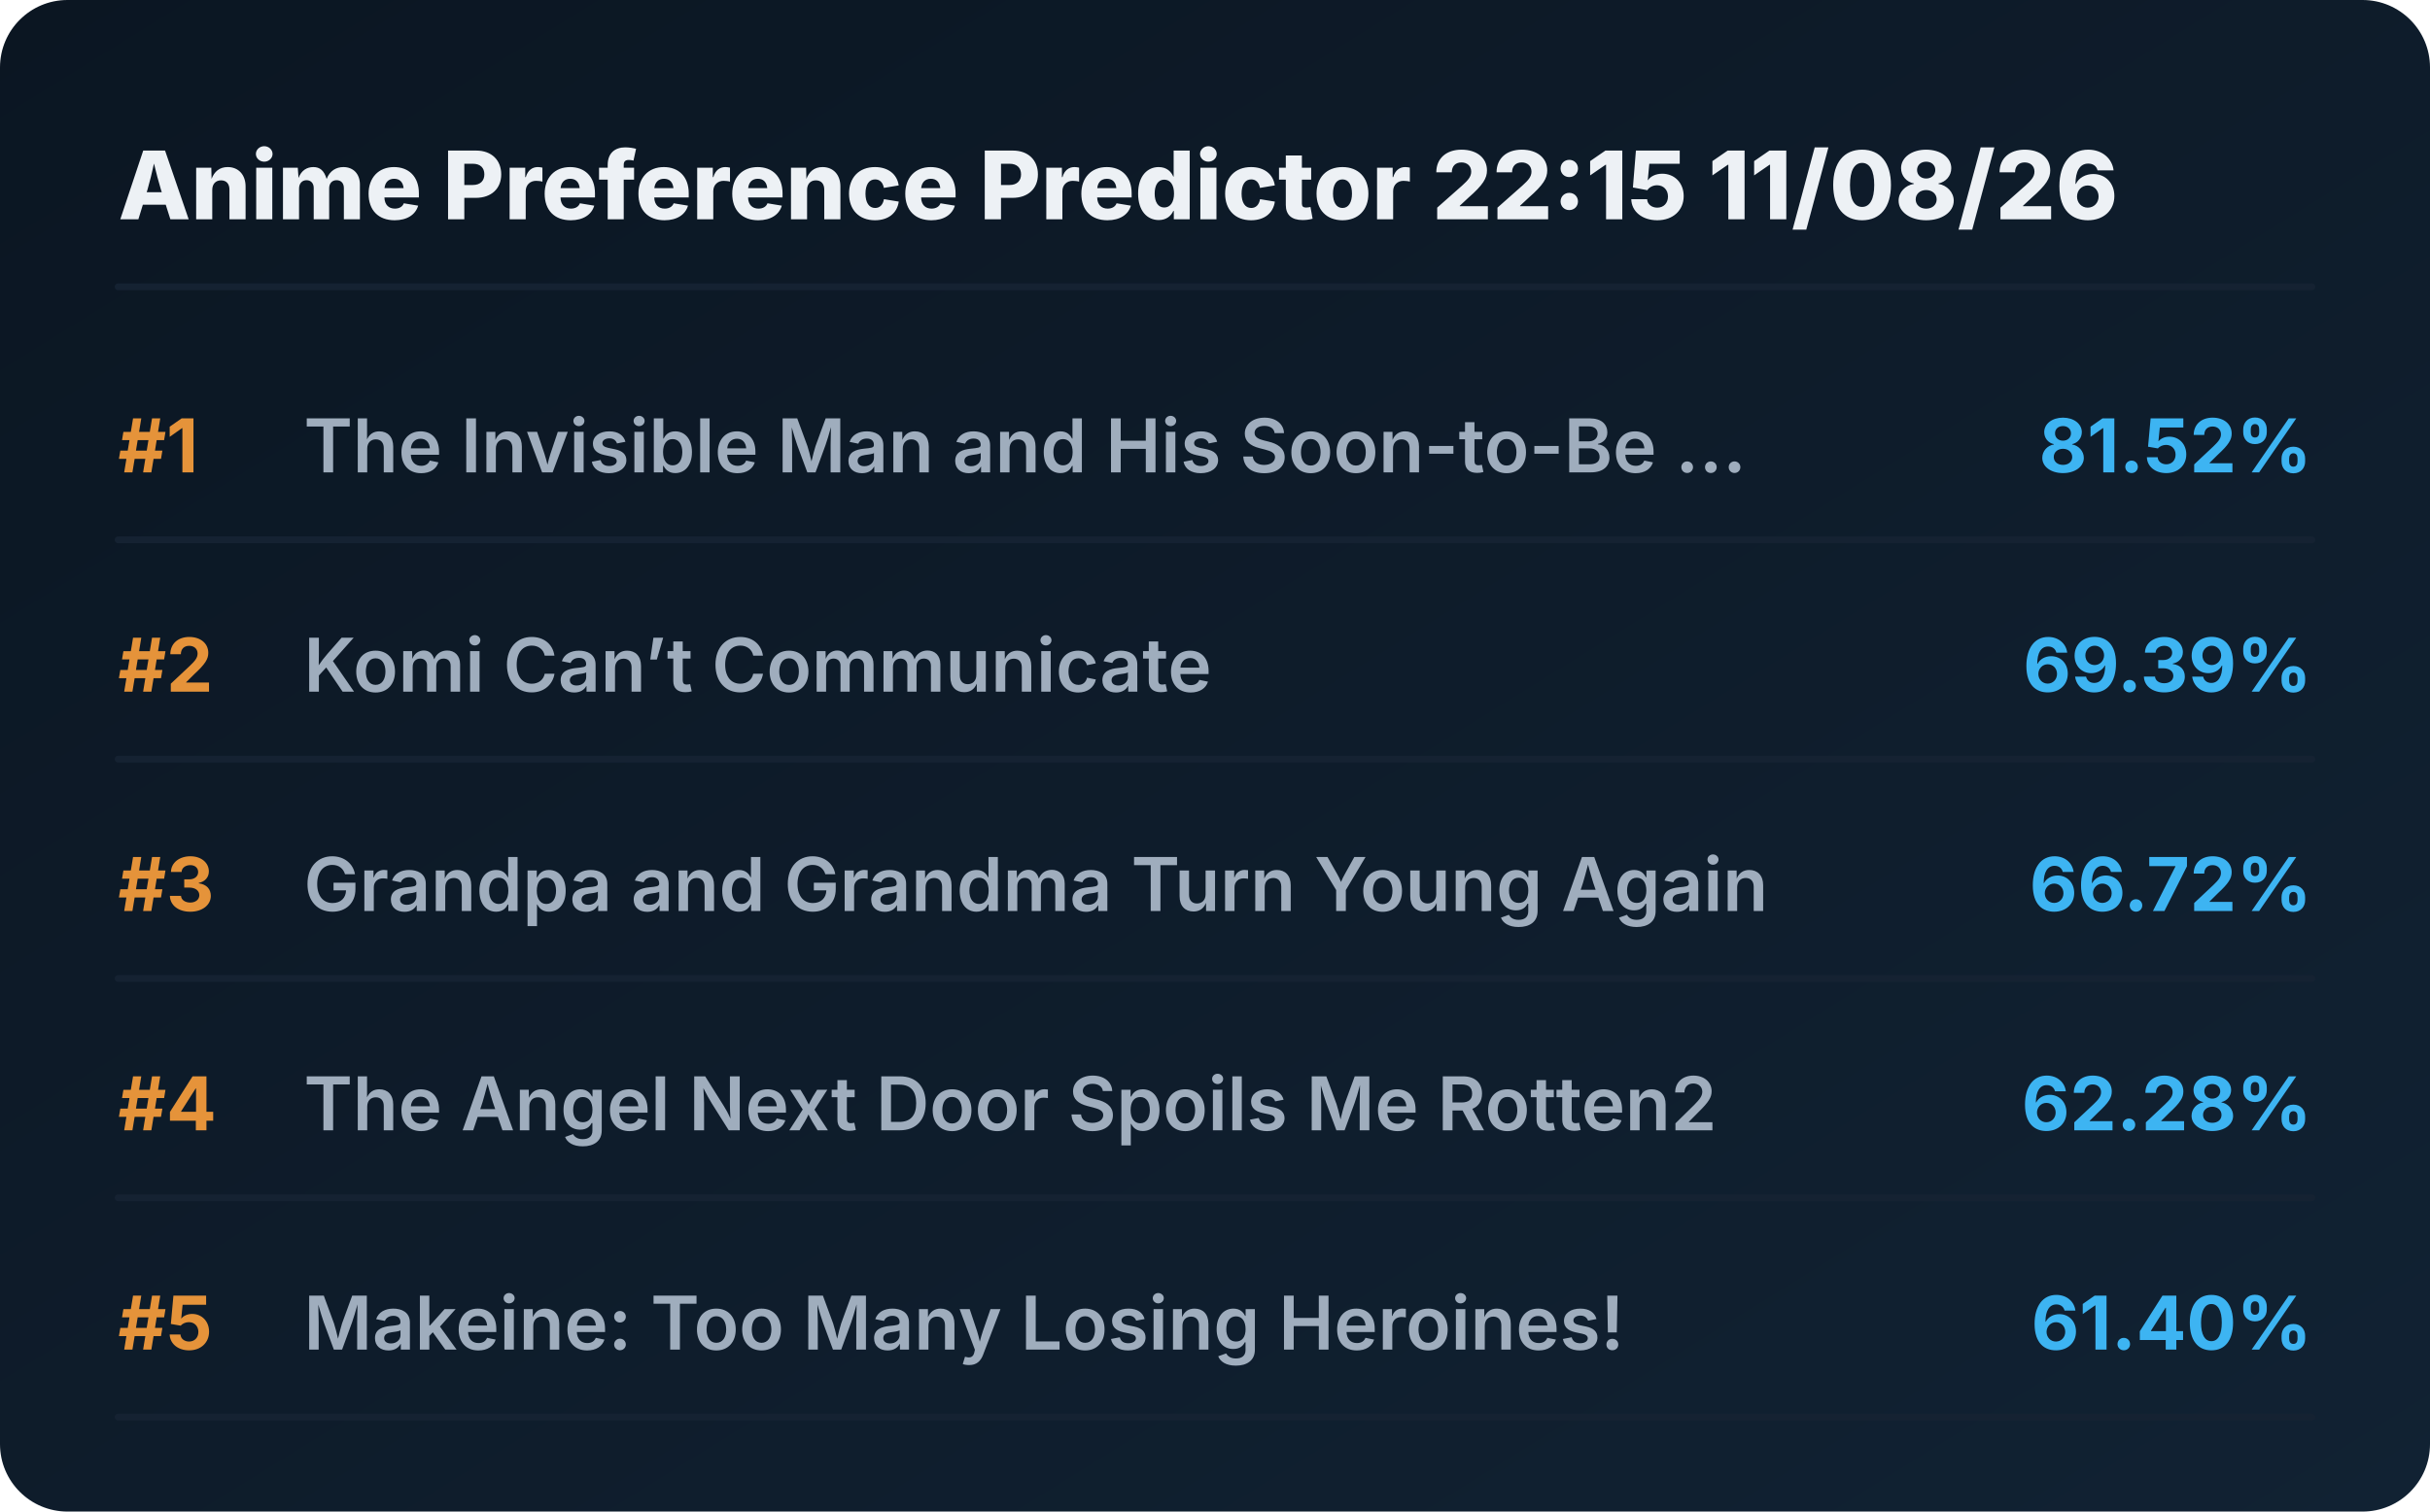
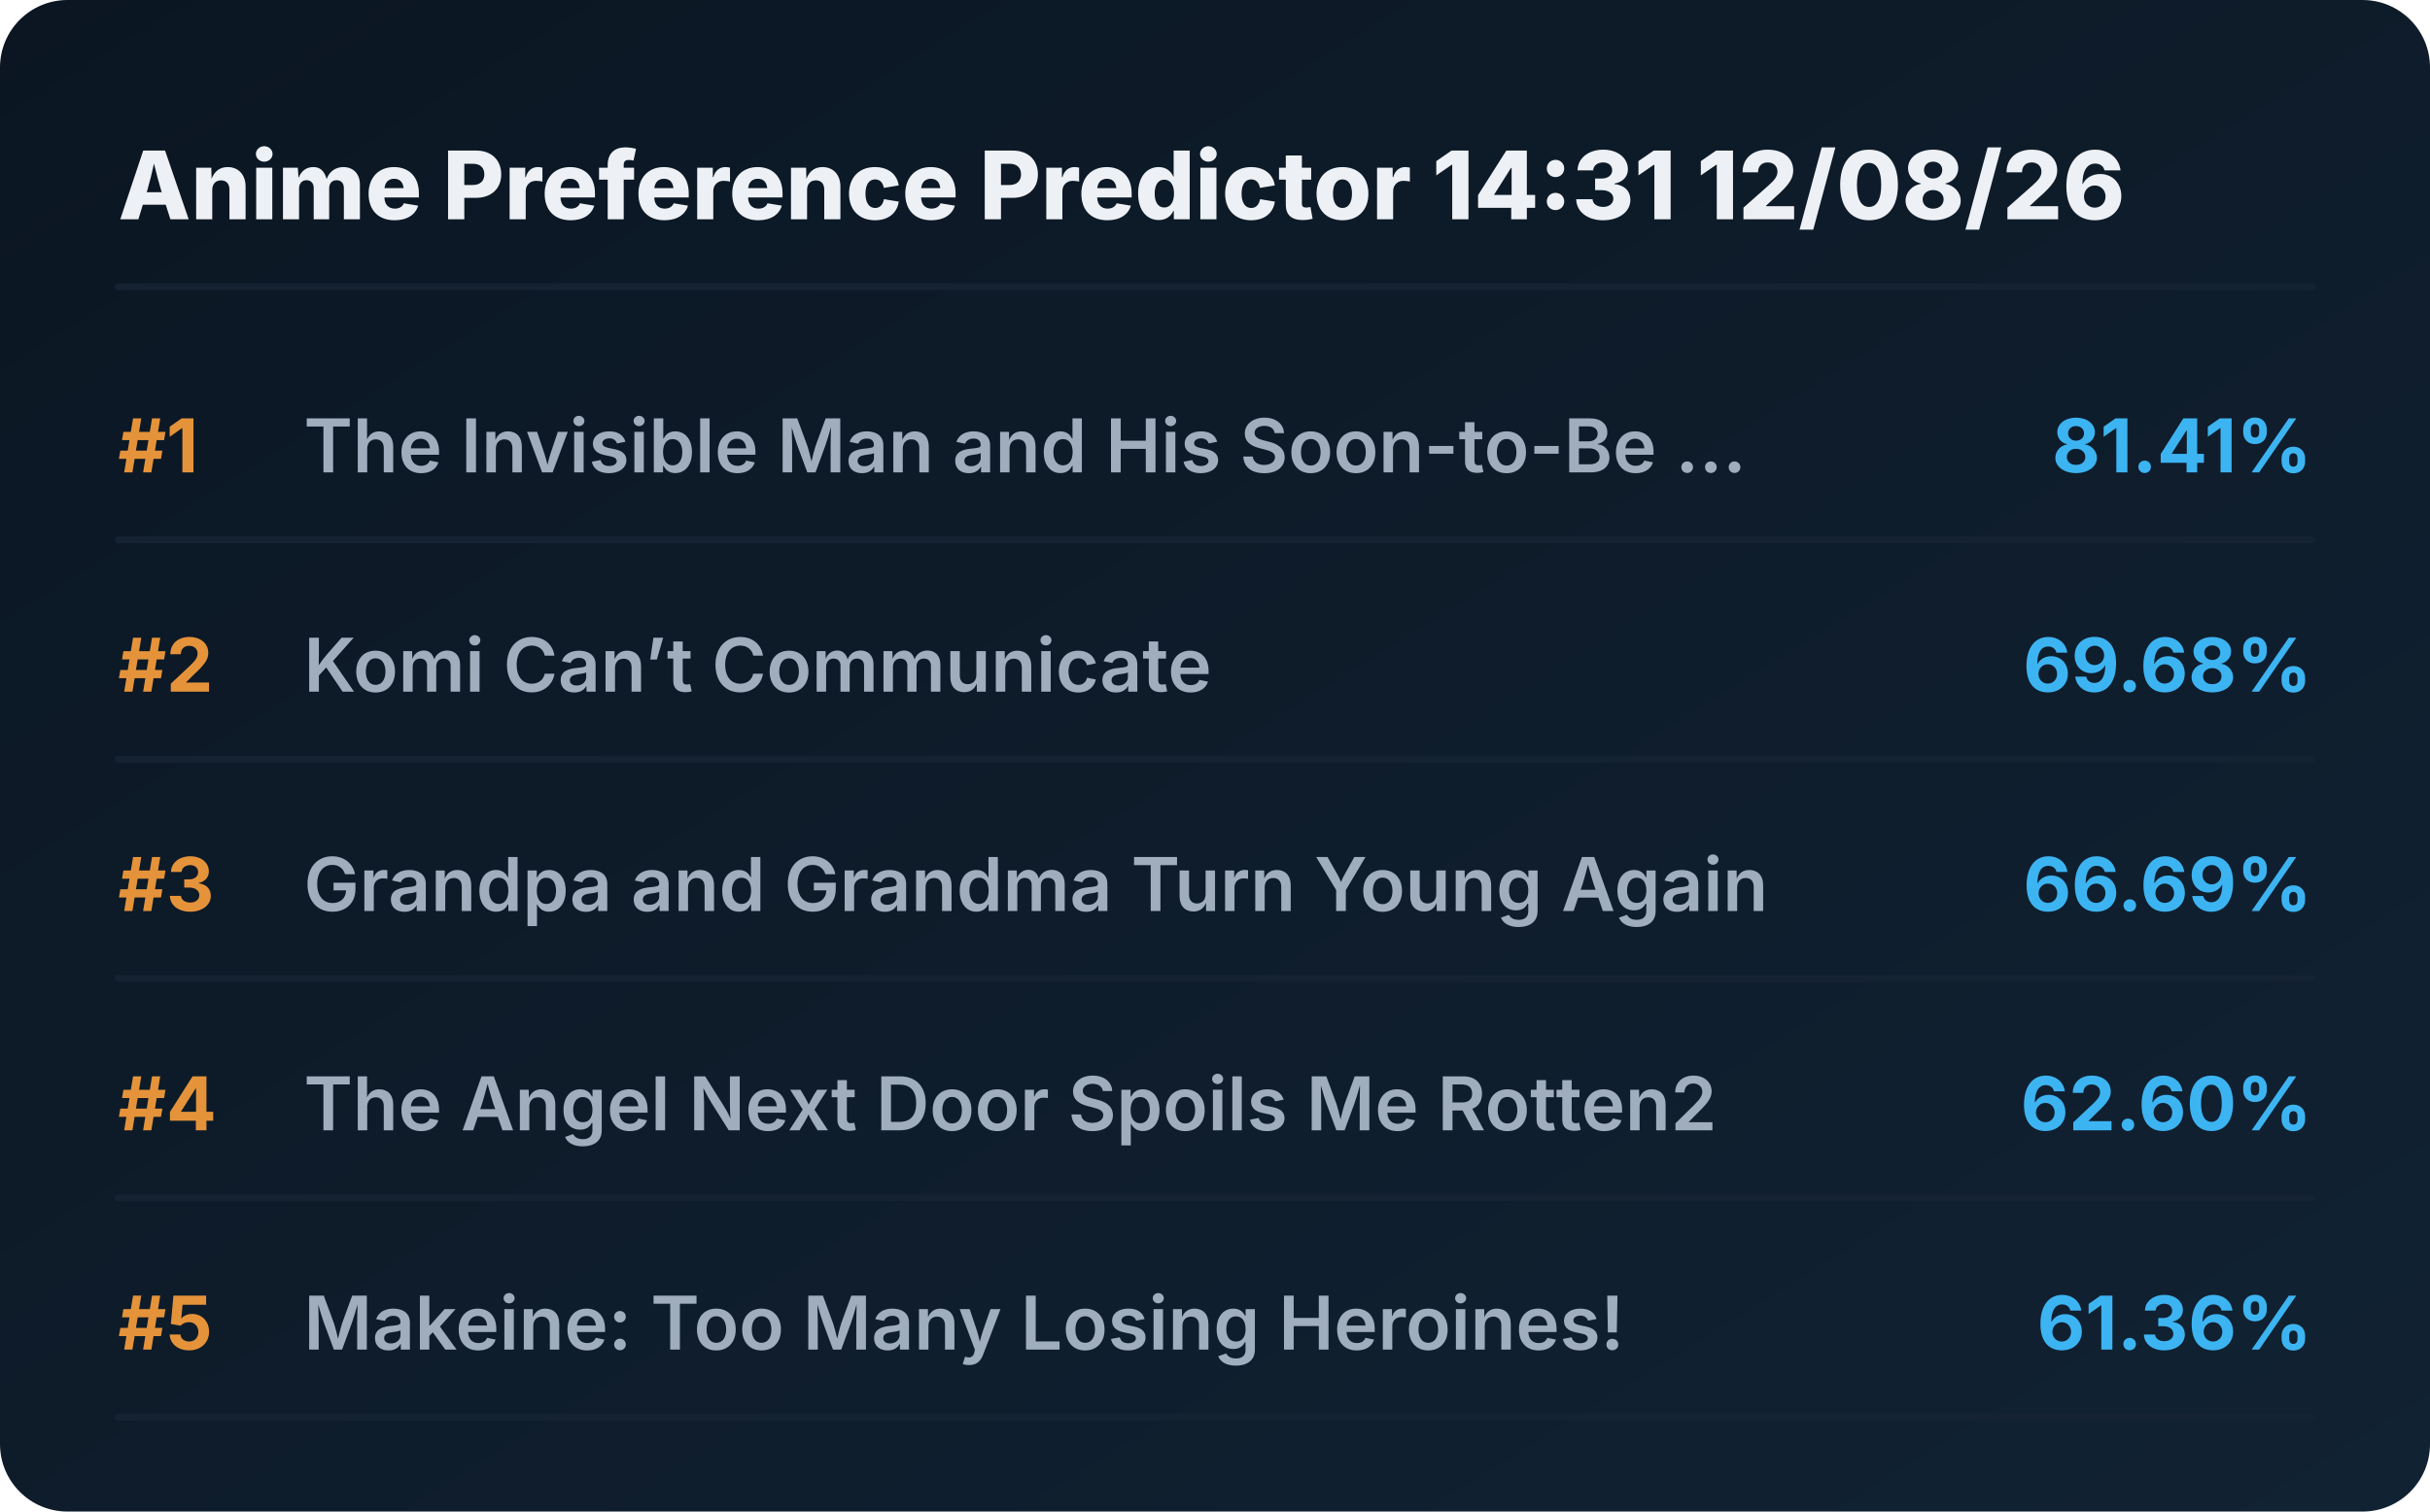
<svg xmlns="http://www.w3.org/2000/svg" viewBox="0 0 720 448" preserveAspectRatio="xMidYMid meet" style="width: 100%; height: auto; max-width: 720px;">
  <defs>
    <linearGradient id="boxGrad" x1="0%" y1="0%" x2="100%" y2="100%">
      <stop offset="0%" stop-color="#0b1622" />
      <stop offset="100%" stop-color="#112233" />
    </linearGradient>
    <clipPath id="titleClip">
      <rect x="90" y="0" width="510" height="100%" />
    </clipPath>
  </defs>
  <style>
    .bg { fill: url(#boxGrad); rx: 20px; }
    .header { font-family: 'Overpass', 'Inter', system-ui, sans-serif; font-weight: 800; font-size: 28px; fill: #edf1f5; }
    .rank { font-family: 'Overpass', 'Inter', system-ui, sans-serif; font-weight: 700; font-size: 22px; fill: #e5933a; }
    .title { font-family: 'Overpass', 'Inter', system-ui, sans-serif; font-weight: 600; font-size: 22px; fill: #9fadbd; }
    .score { font-family: 'Overpass', 'Inter', system-ui, sans-serif; font-weight: 700; font-size: 22px; fill: #3db4f2; }
    .line { stroke: #152232; stroke-width: 2; stroke-linecap: round; }
  </style>
  <rect class="bg" width="720" height="448" />
-   <text x="35" y="65" class="header">Anime Preference Predictor 22:15 11/08/26</text>
+   <text x="35" y="65" class="header">Anime Preference Predictor 14:31 12/08/26</text>
  <line x1="35" y1="85" x2="685" y2="85" class="line" />
  <g transform="translate(0, 0)">
    <text x="35" y="140" class="rank">#1</text>
    <text x="90" y="140" class="title">The Invisible Man and His Soon-to-Be ...</text>
-     <text x="685" y="140" class="score" text-anchor="end">81.52%</text>
+     <text x="685" y="140" class="score" text-anchor="end">81.41%</text>
    <line x1="35" y1="160" x2="685" y2="160" class="line" />
  </g>
  <g transform="translate(0, 65)">
    <text x="35" y="140" class="rank">#2</text>
    <text x="90" y="140" class="title">Komi Can’t Communicate</text>
-     <text x="685" y="140" class="score" text-anchor="end">69.39%</text>
+     <text x="685" y="140" class="score" text-anchor="end">69.68%</text>
    <line x1="35" y1="160" x2="685" y2="160" class="line" />
  </g>
  <g transform="translate(0, 130)">
    <text x="35" y="140" class="rank">#3</text>
    <text x="90" y="140" class="title">Grandpa and Grandma Turn Young Again</text>
-     <text x="685" y="140" class="score" text-anchor="end">66.72%</text>
+     <text x="685" y="140" class="score" text-anchor="end">66.69%</text>
    <line x1="35" y1="160" x2="685" y2="160" class="line" />
  </g>
  <g transform="translate(0, 195)">
    <text x="35" y="140" class="rank">#4</text>
    <text x="90" y="140" class="title">The Angel Next Door Spoils Me Rotten2</text>
-     <text x="685" y="140" class="score" text-anchor="end">62.28%</text>
+     <text x="685" y="140" class="score" text-anchor="end">62.60%</text>
    <line x1="35" y1="160" x2="685" y2="160" class="line" />
  </g>
  <g transform="translate(0, 260)">
    <text x="35" y="140" class="rank">#5</text>
    <text x="90" y="140" class="title">Makeine: Too Many Losing Heroines!</text>
-     <text x="685" y="140" class="score" text-anchor="end">61.40%</text>
+     <text x="685" y="140" class="score" text-anchor="end">61.36%</text>
    <line x1="35" y1="160" x2="685" y2="160" class="line" />
  </g>
</svg>
